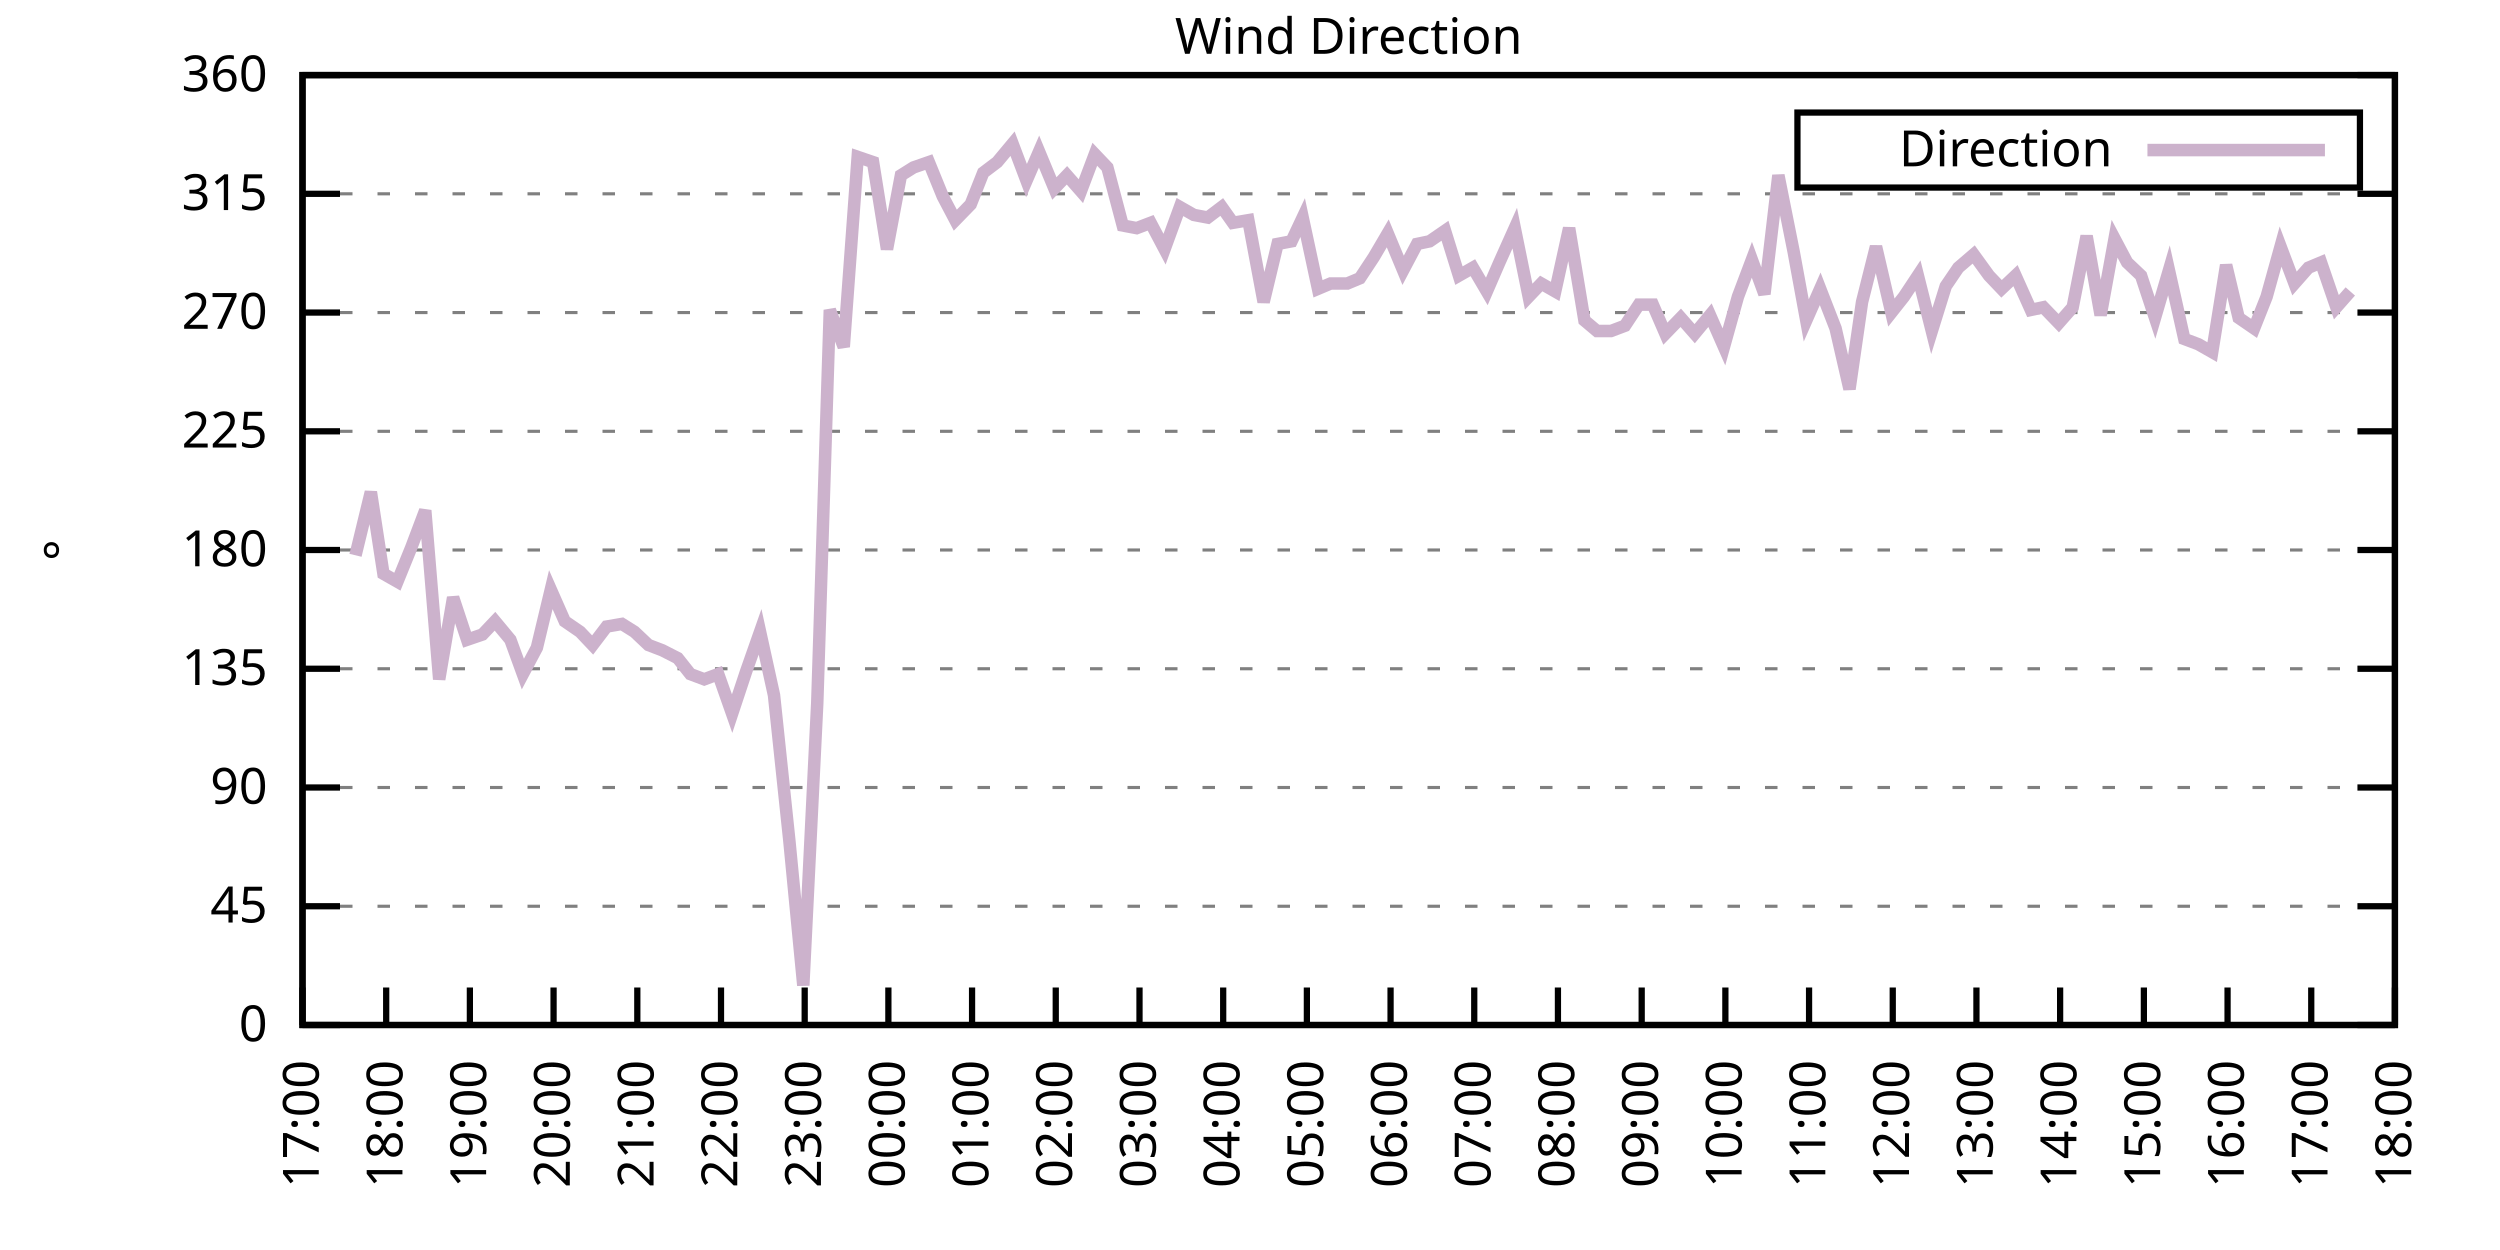
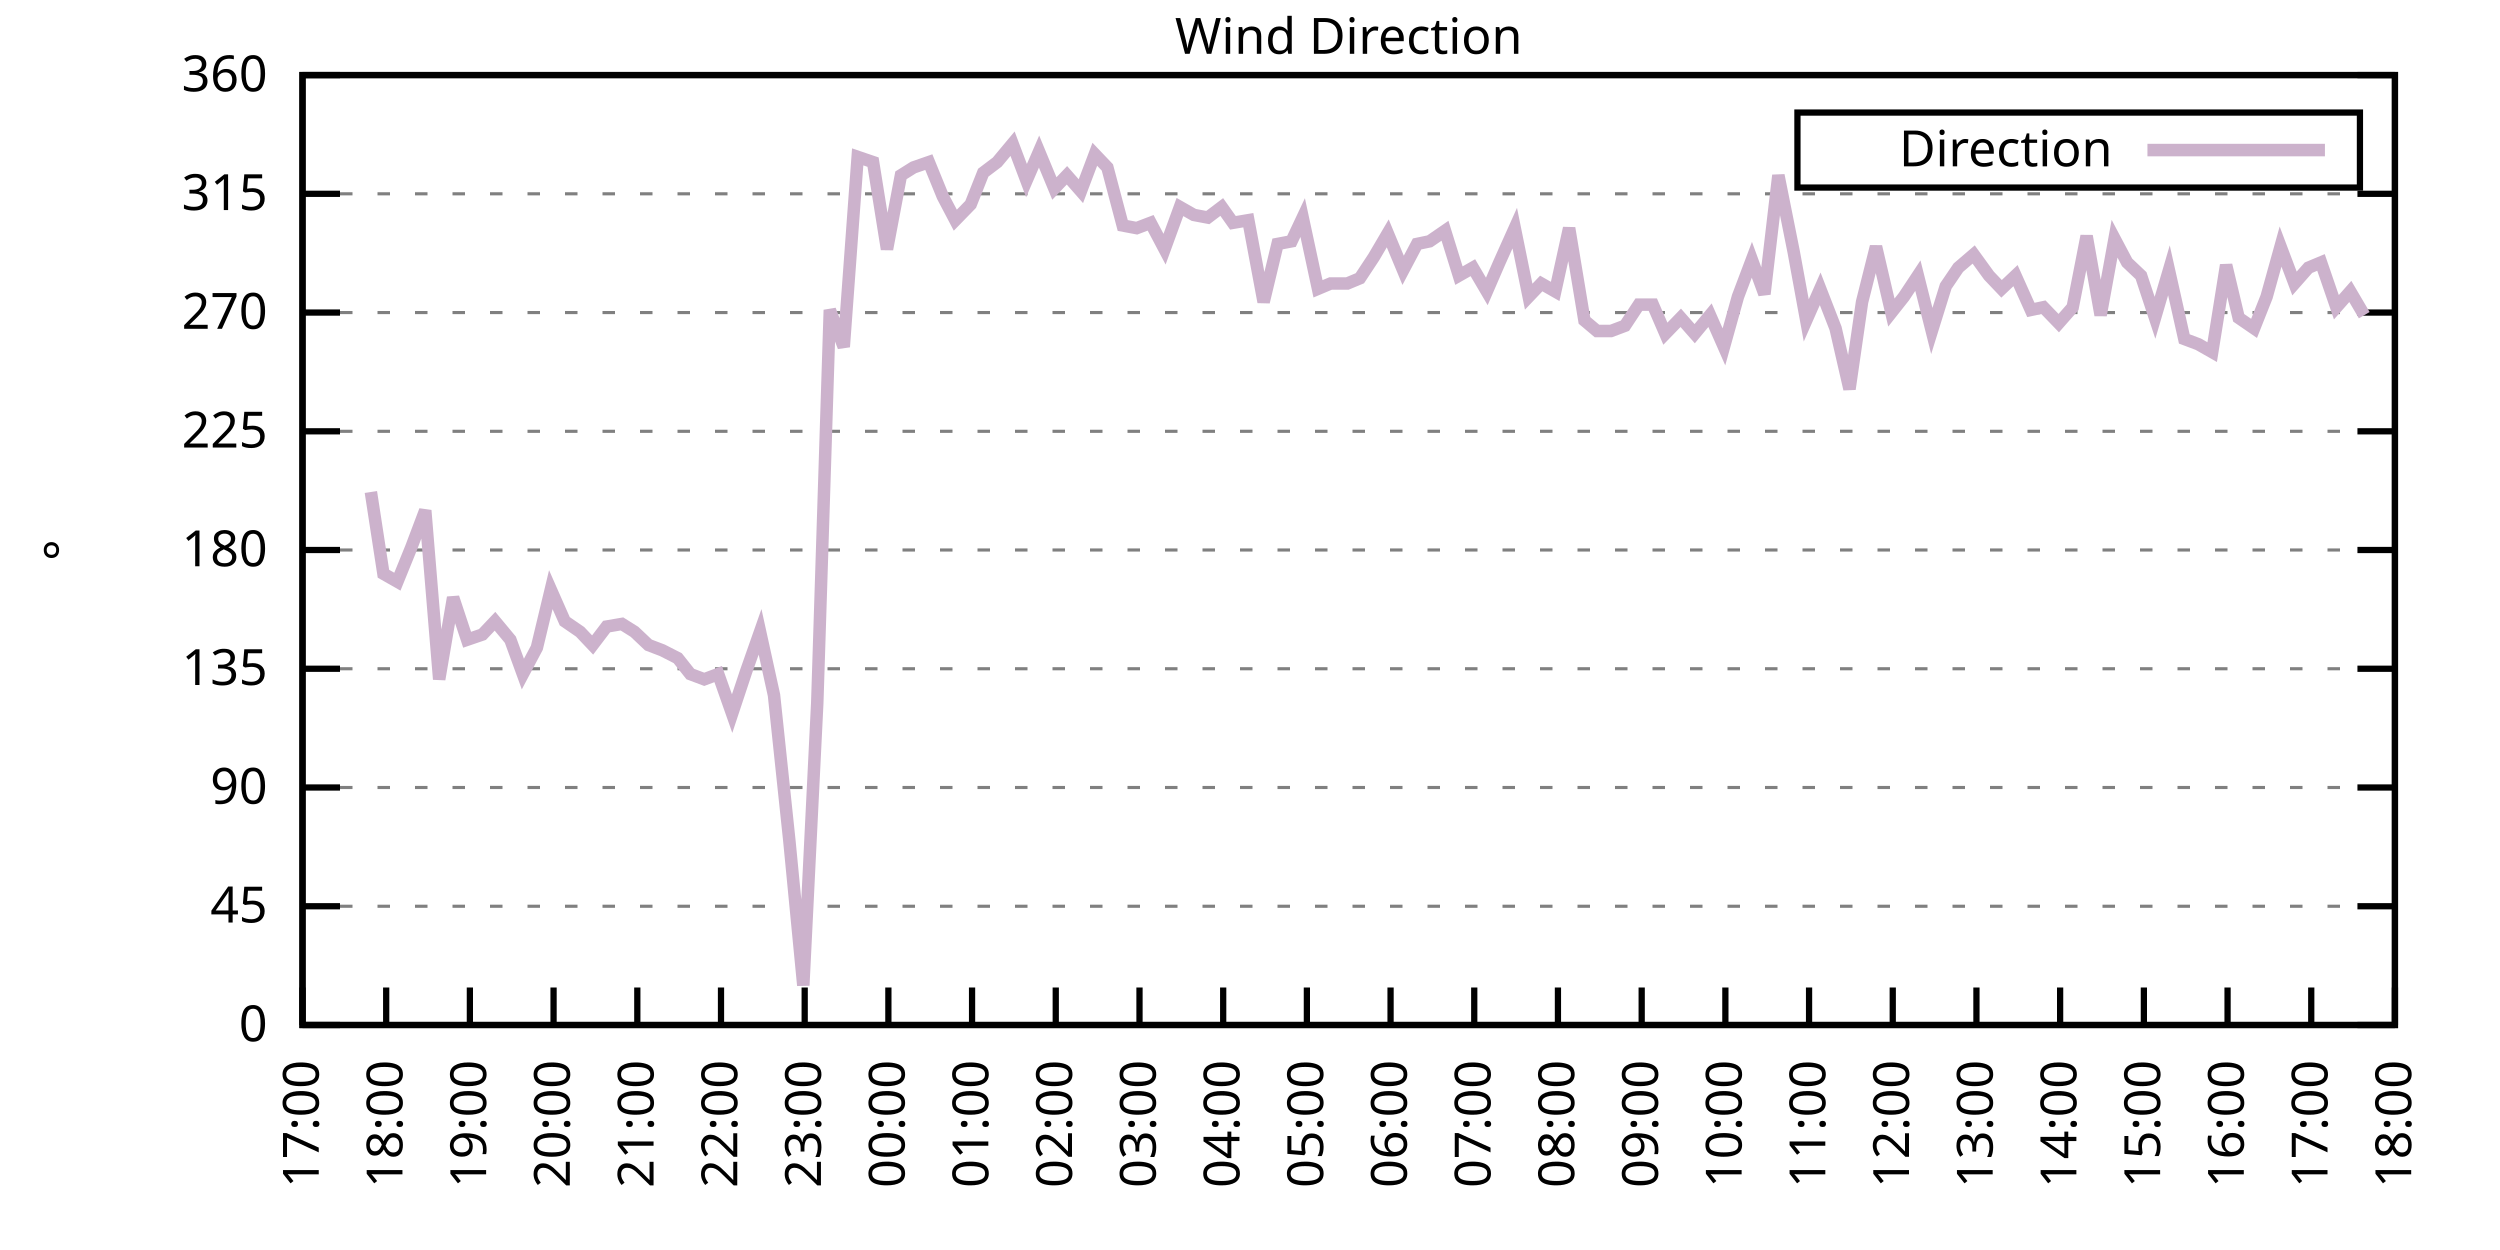
<svg xmlns="http://www.w3.org/2000/svg" xmlns:xlink="http://www.w3.org/1999/xlink" width="400" height="200" viewBox="0 0 400 200">
  <g id="gnuplot_canvas">
    <rect x="0" y="0" width="400" height="200" fill="none" />
    <defs>
      <circle id="gpDot" r="0.5" stroke-width="0.5" stroke="currentColor" />
      <path id="gpPt0" stroke-width="0.333" stroke="currentColor" d="M-1,0 h2 M0,-1 v2" />
      <path id="gpPt1" stroke-width="0.333" stroke="currentColor" d="M-1,-1 L1,1 M1,-1 L-1,1" />
      <path id="gpPt2" stroke-width="0.333" stroke="currentColor" d="M-1,0 L1,0 M0,-1 L0,1 M-1,-1 L1,1 M-1,1 L1,-1" />
      <rect id="gpPt3" stroke-width="0.333" stroke="currentColor" x="-1" y="-1" width="2" height="2" />
      <rect id="gpPt4" stroke-width="0.333" stroke="currentColor" fill="currentColor" x="-1" y="-1" width="2" height="2" />
      <circle id="gpPt5" stroke-width="0.333" stroke="currentColor" cx="0" cy="0" r="1" />
      <use xlink:href="#gpPt5" id="gpPt6" fill="currentColor" stroke="none" />
      <path id="gpPt7" stroke-width="0.333" stroke="currentColor" d="M0,-1.33 L-1.33,0.67 L1.33,0.67 z" />
      <use xlink:href="#gpPt7" id="gpPt8" fill="currentColor" stroke="none" />
      <use xlink:href="#gpPt7" id="gpPt9" stroke="currentColor" transform="rotate(180)" />
      <use xlink:href="#gpPt9" id="gpPt10" fill="currentColor" stroke="none" />
      <use xlink:href="#gpPt3" id="gpPt11" stroke="currentColor" transform="rotate(45)" />
      <use xlink:href="#gpPt11" id="gpPt12" fill="currentColor" stroke="none" />
      <path id="gpPt13" stroke-width="0.333" stroke="currentColor" d="M0,1.330 L1.265,0.411 L0.782,-1.067 L-0.782,-1.076 L-1.265,0.411 z" />
      <use xlink:href="#gpPt13" id="gpPt14" fill="currentColor" stroke="none" />
      <filter id="textbox" filterUnits="objectBoundingBox" x="0" y="0" height="1" width="1">
        <feFlood flood-color="white" flood-opacity="1" result="bgnd" />
        <feComposite in="SourceGraphic" in2="bgnd" operator="atop" />
      </filter>
      <filter id="greybox" filterUnits="objectBoundingBox" x="0" y="0" height="1" width="1">
        <feFlood flood-color="lightgrey" flood-opacity="1" result="grey" />
        <feComposite in="SourceGraphic" in2="grey" operator="atop" />
      </filter>
    </defs>
    <g fill="none" color="white" stroke="currentColor" stroke-width="1.00" stroke-linecap="butt" stroke-linejoin="miter">
</g>
    <g fill="none" color="black" stroke="currentColor" stroke-width="1.00" stroke-linecap="butt" stroke-linejoin="miter">
      <g stroke="none" shape-rendering="crispEdges">
        <polygon fill="rgb(255, 255, 255)" points="48.40,164.00 383.18,164.00 383.18,12.02 48.40,12.02 " />
      </g>
    </g>
    <g fill="none" color="black" stroke="currentColor" stroke-width="1.00" stroke-linecap="butt" stroke-linejoin="miter">
</g>
    <g fill="none" color="black" stroke="black" stroke-width="0.50" stroke-linecap="butt" stroke-linejoin="miter">
</g>
    <g fill="none" color="gray" stroke="currentColor" stroke-width="0.50" stroke-linecap="butt" stroke-linejoin="miter">
      <path stroke="gray" stroke-dasharray="2,4" class="gridline" d="M48.40,164.00 L383.19,164.00  " />
    </g>
    <g fill="none" color="gray" stroke="gray" stroke-width="1.00" stroke-linecap="butt" stroke-linejoin="miter">
</g>
    <g fill="none" color="black" stroke="currentColor" stroke-width="1.00" stroke-linecap="butt" stroke-linejoin="miter">
      <path stroke="black" d="M48.40,164.00 L54.40,164.00 M383.19,164.00 L377.19,164.00  " />
      <g transform="translate(42.80,166.60)" stroke="none" fill="black" font-family="Sans" font-size="8.00" text-anchor="end">
        <text>
          <tspan font-family="Sans"> 0</tspan>
        </text>
      </g>
    </g>
    <g fill="none" color="black" stroke="currentColor" stroke-width="1.00" stroke-linecap="butt" stroke-linejoin="miter">
</g>
    <g fill="none" color="black" stroke="black" stroke-width="0.50" stroke-linecap="butt" stroke-linejoin="miter">
</g>
    <g fill="none" color="gray" stroke="currentColor" stroke-width="0.50" stroke-linecap="butt" stroke-linejoin="miter">
      <path stroke="gray" stroke-dasharray="2,4" class="gridline" d="M48.40,145.00 L383.19,145.00  " />
    </g>
    <g fill="none" color="gray" stroke="gray" stroke-width="1.00" stroke-linecap="butt" stroke-linejoin="miter">
</g>
    <g fill="none" color="black" stroke="currentColor" stroke-width="1.00" stroke-linecap="butt" stroke-linejoin="miter">
      <path stroke="black" d="M48.40,145.00 L54.40,145.00 M383.19,145.00 L377.19,145.00  " />
      <g transform="translate(42.80,147.60)" stroke="none" fill="black" font-family="Sans" font-size="8.00" text-anchor="end">
        <text>
          <tspan font-family="Sans"> 45</tspan>
        </text>
      </g>
    </g>
    <g fill="none" color="black" stroke="currentColor" stroke-width="1.00" stroke-linecap="butt" stroke-linejoin="miter">
</g>
    <g fill="none" color="black" stroke="black" stroke-width="0.50" stroke-linecap="butt" stroke-linejoin="miter">
</g>
    <g fill="none" color="gray" stroke="currentColor" stroke-width="0.50" stroke-linecap="butt" stroke-linejoin="miter">
      <path stroke="gray" stroke-dasharray="2,4" class="gridline" d="M48.40,126.00 L383.19,126.00  " />
    </g>
    <g fill="none" color="gray" stroke="gray" stroke-width="1.00" stroke-linecap="butt" stroke-linejoin="miter">
</g>
    <g fill="none" color="black" stroke="currentColor" stroke-width="1.00" stroke-linecap="butt" stroke-linejoin="miter">
      <path stroke="black" d="M48.40,126.00 L54.40,126.00 M383.19,126.00 L377.19,126.00  " />
      <g transform="translate(42.80,128.60)" stroke="none" fill="black" font-family="Sans" font-size="8.00" text-anchor="end">
        <text>
          <tspan font-family="Sans"> 90</tspan>
        </text>
      </g>
    </g>
    <g fill="none" color="black" stroke="currentColor" stroke-width="1.00" stroke-linecap="butt" stroke-linejoin="miter">
</g>
    <g fill="none" color="black" stroke="black" stroke-width="0.50" stroke-linecap="butt" stroke-linejoin="miter">
</g>
    <g fill="none" color="gray" stroke="currentColor" stroke-width="0.50" stroke-linecap="butt" stroke-linejoin="miter">
      <path stroke="gray" stroke-dasharray="2,4" class="gridline" d="M48.40,107.00 L383.19,107.00  " />
    </g>
    <g fill="none" color="gray" stroke="gray" stroke-width="1.00" stroke-linecap="butt" stroke-linejoin="miter">
</g>
    <g fill="none" color="black" stroke="currentColor" stroke-width="1.00" stroke-linecap="butt" stroke-linejoin="miter">
      <path stroke="black" d="M48.40,107.00 L54.40,107.00 M383.19,107.00 L377.19,107.00  " />
      <g transform="translate(42.80,109.60)" stroke="none" fill="black" font-family="Sans" font-size="8.00" text-anchor="end">
        <text>
          <tspan font-family="Sans"> 135</tspan>
        </text>
      </g>
    </g>
    <g fill="none" color="black" stroke="currentColor" stroke-width="1.00" stroke-linecap="butt" stroke-linejoin="miter">
</g>
    <g fill="none" color="black" stroke="black" stroke-width="0.50" stroke-linecap="butt" stroke-linejoin="miter">
</g>
    <g fill="none" color="gray" stroke="currentColor" stroke-width="0.50" stroke-linecap="butt" stroke-linejoin="miter">
      <path stroke="gray" stroke-dasharray="2,4" class="gridline" d="M48.40,88.00 L383.19,88.00  " />
    </g>
    <g fill="none" color="gray" stroke="gray" stroke-width="1.00" stroke-linecap="butt" stroke-linejoin="miter">
</g>
    <g fill="none" color="black" stroke="currentColor" stroke-width="1.00" stroke-linecap="butt" stroke-linejoin="miter">
      <path stroke="black" d="M48.40,88.00 L54.40,88.00 M383.19,88.00 L377.19,88.00  " />
      <g transform="translate(42.80,90.60)" stroke="none" fill="black" font-family="Sans" font-size="8.00" text-anchor="end">
        <text>
          <tspan font-family="Sans"> 180</tspan>
        </text>
      </g>
    </g>
    <g fill="none" color="black" stroke="currentColor" stroke-width="1.00" stroke-linecap="butt" stroke-linejoin="miter">
</g>
    <g fill="none" color="black" stroke="black" stroke-width="0.50" stroke-linecap="butt" stroke-linejoin="miter">
</g>
    <g fill="none" color="gray" stroke="currentColor" stroke-width="0.50" stroke-linecap="butt" stroke-linejoin="miter">
      <path stroke="gray" stroke-dasharray="2,4" class="gridline" d="M48.40,69.01 L383.19,69.01  " />
    </g>
    <g fill="none" color="gray" stroke="gray" stroke-width="1.00" stroke-linecap="butt" stroke-linejoin="miter">
</g>
    <g fill="none" color="black" stroke="currentColor" stroke-width="1.00" stroke-linecap="butt" stroke-linejoin="miter">
      <path stroke="black" d="M48.40,69.01 L54.40,69.01 M383.19,69.01 L377.19,69.01  " />
      <g transform="translate(42.80,71.61)" stroke="none" fill="black" font-family="Sans" font-size="8.00" text-anchor="end">
        <text>
          <tspan font-family="Sans"> 225</tspan>
        </text>
      </g>
    </g>
    <g fill="none" color="black" stroke="currentColor" stroke-width="1.00" stroke-linecap="butt" stroke-linejoin="miter">
</g>
    <g fill="none" color="black" stroke="black" stroke-width="0.50" stroke-linecap="butt" stroke-linejoin="miter">
</g>
    <g fill="none" color="gray" stroke="currentColor" stroke-width="0.50" stroke-linecap="butt" stroke-linejoin="miter">
      <path stroke="gray" stroke-dasharray="2,4" class="gridline" d="M48.40,50.01 L383.19,50.01  " />
    </g>
    <g fill="none" color="gray" stroke="gray" stroke-width="1.00" stroke-linecap="butt" stroke-linejoin="miter">
</g>
    <g fill="none" color="black" stroke="currentColor" stroke-width="1.00" stroke-linecap="butt" stroke-linejoin="miter">
      <path stroke="black" d="M48.40,50.01 L54.40,50.01 M383.19,50.01 L377.19,50.01  " />
      <g transform="translate(42.80,52.61)" stroke="none" fill="black" font-family="Sans" font-size="8.00" text-anchor="end">
        <text>
          <tspan font-family="Sans"> 270</tspan>
        </text>
      </g>
    </g>
    <g fill="none" color="black" stroke="currentColor" stroke-width="1.00" stroke-linecap="butt" stroke-linejoin="miter">
</g>
    <g fill="none" color="black" stroke="black" stroke-width="0.50" stroke-linecap="butt" stroke-linejoin="miter">
</g>
    <g fill="none" color="gray" stroke="currentColor" stroke-width="0.50" stroke-linecap="butt" stroke-linejoin="miter">
      <path stroke="gray" stroke-dasharray="2,4" class="gridline" d="M48.40,31.01 L383.19,31.01  " />
    </g>
    <g fill="none" color="gray" stroke="gray" stroke-width="1.00" stroke-linecap="butt" stroke-linejoin="miter">
</g>
    <g fill="none" color="black" stroke="currentColor" stroke-width="1.00" stroke-linecap="butt" stroke-linejoin="miter">
      <path stroke="black" d="M48.40,31.01 L54.40,31.01 M383.19,31.01 L377.19,31.01  " />
      <g transform="translate(42.80,33.61)" stroke="none" fill="black" font-family="Sans" font-size="8.00" text-anchor="end">
        <text>
          <tspan font-family="Sans"> 315</tspan>
        </text>
      </g>
    </g>
    <g fill="none" color="black" stroke="currentColor" stroke-width="1.00" stroke-linecap="butt" stroke-linejoin="miter">
</g>
    <g fill="none" color="black" stroke="black" stroke-width="0.50" stroke-linecap="butt" stroke-linejoin="miter">
</g>
    <g fill="none" color="gray" stroke="currentColor" stroke-width="0.50" stroke-linecap="butt" stroke-linejoin="miter">
      <path stroke="gray" stroke-dasharray="2,4" class="gridline" d="M48.40,12.01 L383.19,12.01  " />
    </g>
    <g fill="none" color="gray" stroke="gray" stroke-width="1.00" stroke-linecap="butt" stroke-linejoin="miter">
</g>
    <g fill="none" color="black" stroke="currentColor" stroke-width="1.00" stroke-linecap="butt" stroke-linejoin="miter">
      <path stroke="black" d="M48.40,12.01 L54.40,12.01 M383.19,12.01 L377.19,12.01  " />
      <g transform="translate(42.80,14.61)" stroke="none" fill="black" font-family="Sans" font-size="8.00" text-anchor="end">
        <text>
          <tspan font-family="Sans"> 360</tspan>
        </text>
      </g>
    </g>
    <g fill="none" color="black" stroke="currentColor" stroke-width="1.00" stroke-linecap="butt" stroke-linejoin="miter">
      <path stroke="black" d="M48.40,164.00 L48.40,158.00  " />
      <g transform="translate(51.00,169.60) rotate(270.00)" stroke="none" fill="black" font-family="Sans" font-size="8.00" text-anchor="end">
        <text>
          <tspan font-family="Sans">17:00</tspan>
        </text>
      </g>
    </g>
    <g fill="none" color="black" stroke="currentColor" stroke-width="1.00" stroke-linecap="butt" stroke-linejoin="miter">
      <path stroke="black" d="M61.79,164.00 L61.79,158.00  " />
      <g transform="translate(64.39,169.60) rotate(270.00)" stroke="none" fill="black" font-family="Sans" font-size="8.00" text-anchor="end">
        <text>
          <tspan font-family="Sans">18:00</tspan>
        </text>
      </g>
    </g>
    <g fill="none" color="black" stroke="currentColor" stroke-width="1.00" stroke-linecap="butt" stroke-linejoin="miter">
      <path stroke="black" d="M75.18,164.00 L75.18,158.00  " />
      <g transform="translate(77.78,169.60) rotate(270.00)" stroke="none" fill="black" font-family="Sans" font-size="8.00" text-anchor="end">
        <text>
          <tspan font-family="Sans">19:00</tspan>
        </text>
      </g>
    </g>
    <g fill="none" color="black" stroke="currentColor" stroke-width="1.00" stroke-linecap="butt" stroke-linejoin="miter">
      <path stroke="black" d="M88.57,164.00 L88.57,158.00  " />
      <g transform="translate(91.17,169.60) rotate(270.00)" stroke="none" fill="black" font-family="Sans" font-size="8.00" text-anchor="end">
        <text>
          <tspan font-family="Sans">20:00</tspan>
        </text>
      </g>
    </g>
    <g fill="none" color="black" stroke="currentColor" stroke-width="1.00" stroke-linecap="butt" stroke-linejoin="miter">
      <path stroke="black" d="M101.97,164.00 L101.97,158.00  " />
      <g transform="translate(104.57,169.60) rotate(270.00)" stroke="none" fill="black" font-family="Sans" font-size="8.00" text-anchor="end">
        <text>
          <tspan font-family="Sans">21:00</tspan>
        </text>
      </g>
    </g>
    <g fill="none" color="black" stroke="currentColor" stroke-width="1.00" stroke-linecap="butt" stroke-linejoin="miter">
      <path stroke="black" d="M115.36,164.00 L115.36,158.00  " />
      <g transform="translate(117.96,169.60) rotate(270.00)" stroke="none" fill="black" font-family="Sans" font-size="8.00" text-anchor="end">
        <text>
          <tspan font-family="Sans">22:00</tspan>
        </text>
      </g>
    </g>
    <g fill="none" color="black" stroke="currentColor" stroke-width="1.00" stroke-linecap="butt" stroke-linejoin="miter">
      <path stroke="black" d="M128.75,164.00 L128.75,158.00  " />
      <g transform="translate(131.35,169.60) rotate(270.00)" stroke="none" fill="black" font-family="Sans" font-size="8.00" text-anchor="end">
        <text>
          <tspan font-family="Sans">23:00</tspan>
        </text>
      </g>
    </g>
    <g fill="none" color="black" stroke="currentColor" stroke-width="1.00" stroke-linecap="butt" stroke-linejoin="miter">
      <path stroke="black" d="M142.14,164.00 L142.14,158.00  " />
      <g transform="translate(144.74,169.60) rotate(270.00)" stroke="none" fill="black" font-family="Sans" font-size="8.00" text-anchor="end">
        <text>
          <tspan font-family="Sans">00:00</tspan>
        </text>
      </g>
    </g>
    <g fill="none" color="black" stroke="currentColor" stroke-width="1.00" stroke-linecap="butt" stroke-linejoin="miter">
      <path stroke="black" d="M155.53,164.00 L155.53,158.00  " />
      <g transform="translate(158.13,169.60) rotate(270.00)" stroke="none" fill="black" font-family="Sans" font-size="8.00" text-anchor="end">
        <text>
          <tspan font-family="Sans">01:00</tspan>
        </text>
      </g>
    </g>
    <g fill="none" color="black" stroke="currentColor" stroke-width="1.00" stroke-linecap="butt" stroke-linejoin="miter">
      <path stroke="black" d="M168.92,164.00 L168.92,158.00  " />
      <g transform="translate(171.52,169.60) rotate(270.00)" stroke="none" fill="black" font-family="Sans" font-size="8.00" text-anchor="end">
        <text>
          <tspan font-family="Sans">02:00</tspan>
        </text>
      </g>
    </g>
    <g fill="none" color="black" stroke="currentColor" stroke-width="1.00" stroke-linecap="butt" stroke-linejoin="miter">
      <path stroke="black" d="M182.32,164.00 L182.32,158.00  " />
      <g transform="translate(184.92,169.60) rotate(270.00)" stroke="none" fill="black" font-family="Sans" font-size="8.00" text-anchor="end">
        <text>
          <tspan font-family="Sans">03:00</tspan>
        </text>
      </g>
    </g>
    <g fill="none" color="black" stroke="currentColor" stroke-width="1.00" stroke-linecap="butt" stroke-linejoin="miter">
      <path stroke="black" d="M195.71,164.00 L195.71,158.00  " />
      <g transform="translate(198.31,169.60) rotate(270.00)" stroke="none" fill="black" font-family="Sans" font-size="8.00" text-anchor="end">
        <text>
          <tspan font-family="Sans">04:00</tspan>
        </text>
      </g>
    </g>
    <g fill="none" color="black" stroke="currentColor" stroke-width="1.00" stroke-linecap="butt" stroke-linejoin="miter">
      <path stroke="black" d="M209.10,164.00 L209.10,158.00  " />
      <g transform="translate(211.70,169.60) rotate(270.00)" stroke="none" fill="black" font-family="Sans" font-size="8.00" text-anchor="end">
        <text>
          <tspan font-family="Sans">05:00</tspan>
        </text>
      </g>
    </g>
    <g fill="none" color="black" stroke="currentColor" stroke-width="1.00" stroke-linecap="butt" stroke-linejoin="miter">
      <path stroke="black" d="M222.49,164.00 L222.49,158.00  " />
      <g transform="translate(225.09,169.60) rotate(270.00)" stroke="none" fill="black" font-family="Sans" font-size="8.00" text-anchor="end">
        <text>
          <tspan font-family="Sans">06:00</tspan>
        </text>
      </g>
    </g>
    <g fill="none" color="black" stroke="currentColor" stroke-width="1.00" stroke-linecap="butt" stroke-linejoin="miter">
      <path stroke="black" d="M235.88,164.00 L235.88,158.00  " />
      <g transform="translate(238.48,169.60) rotate(270.00)" stroke="none" fill="black" font-family="Sans" font-size="8.00" text-anchor="end">
        <text>
          <tspan font-family="Sans">07:00</tspan>
        </text>
      </g>
    </g>
    <g fill="none" color="black" stroke="currentColor" stroke-width="1.00" stroke-linecap="butt" stroke-linejoin="miter">
      <path stroke="black" d="M249.27,164.00 L249.27,158.00  " />
      <g transform="translate(251.87,169.60) rotate(270.00)" stroke="none" fill="black" font-family="Sans" font-size="8.00" text-anchor="end">
        <text>
          <tspan font-family="Sans">08:00</tspan>
        </text>
      </g>
    </g>
    <g fill="none" color="black" stroke="currentColor" stroke-width="1.00" stroke-linecap="butt" stroke-linejoin="miter">
      <path stroke="black" d="M262.67,164.00 L262.67,158.00  " />
      <g transform="translate(265.27,169.60) rotate(270.00)" stroke="none" fill="black" font-family="Sans" font-size="8.00" text-anchor="end">
        <text>
          <tspan font-family="Sans">09:00</tspan>
        </text>
      </g>
    </g>
    <g fill="none" color="black" stroke="currentColor" stroke-width="1.00" stroke-linecap="butt" stroke-linejoin="miter">
      <path stroke="black" d="M276.06,164.00 L276.06,158.00  " />
      <g transform="translate(278.66,169.60) rotate(270.00)" stroke="none" fill="black" font-family="Sans" font-size="8.00" text-anchor="end">
        <text>
          <tspan font-family="Sans">10:00</tspan>
        </text>
      </g>
    </g>
    <g fill="none" color="black" stroke="currentColor" stroke-width="1.00" stroke-linecap="butt" stroke-linejoin="miter">
      <path stroke="black" d="M289.45,164.00 L289.45,158.00  " />
      <g transform="translate(292.05,169.60) rotate(270.00)" stroke="none" fill="black" font-family="Sans" font-size="8.00" text-anchor="end">
        <text>
          <tspan font-family="Sans">11:00</tspan>
        </text>
      </g>
    </g>
    <g fill="none" color="black" stroke="currentColor" stroke-width="1.00" stroke-linecap="butt" stroke-linejoin="miter">
      <path stroke="black" d="M302.84,164.00 L302.84,158.00  " />
      <g transform="translate(305.44,169.60) rotate(270.00)" stroke="none" fill="black" font-family="Sans" font-size="8.00" text-anchor="end">
        <text>
          <tspan font-family="Sans">12:00</tspan>
        </text>
      </g>
    </g>
    <g fill="none" color="black" stroke="currentColor" stroke-width="1.00" stroke-linecap="butt" stroke-linejoin="miter">
      <path stroke="black" d="M316.23,164.00 L316.23,158.00  " />
      <g transform="translate(318.83,169.60) rotate(270.00)" stroke="none" fill="black" font-family="Sans" font-size="8.00" text-anchor="end">
        <text>
          <tspan font-family="Sans">13:00</tspan>
        </text>
      </g>
    </g>
    <g fill="none" color="black" stroke="currentColor" stroke-width="1.00" stroke-linecap="butt" stroke-linejoin="miter">
      <path stroke="black" d="M329.62,164.00 L329.62,158.00  " />
      <g transform="translate(332.22,169.60) rotate(270.00)" stroke="none" fill="black" font-family="Sans" font-size="8.00" text-anchor="end">
        <text>
          <tspan font-family="Sans">14:00</tspan>
        </text>
      </g>
    </g>
    <g fill="none" color="black" stroke="currentColor" stroke-width="1.00" stroke-linecap="butt" stroke-linejoin="miter">
      <path stroke="black" d="M343.02,164.00 L343.02,158.00  " />
      <g transform="translate(345.62,169.60) rotate(270.00)" stroke="none" fill="black" font-family="Sans" font-size="8.00" text-anchor="end">
        <text>
          <tspan font-family="Sans">15:00</tspan>
        </text>
      </g>
    </g>
    <g fill="none" color="black" stroke="currentColor" stroke-width="1.00" stroke-linecap="butt" stroke-linejoin="miter">
      <path stroke="black" d="M356.41,164.00 L356.41,158.00  " />
      <g transform="translate(359.01,169.60) rotate(270.00)" stroke="none" fill="black" font-family="Sans" font-size="8.00" text-anchor="end">
        <text>
          <tspan font-family="Sans">16:00</tspan>
        </text>
      </g>
    </g>
    <g fill="none" color="black" stroke="currentColor" stroke-width="1.00" stroke-linecap="butt" stroke-linejoin="miter">
      <path stroke="black" d="M369.80,164.00 L369.80,158.00  " />
      <g transform="translate(372.40,169.60) rotate(270.00)" stroke="none" fill="black" font-family="Sans" font-size="8.00" text-anchor="end">
        <text>
          <tspan font-family="Sans">17:00</tspan>
        </text>
      </g>
    </g>
    <g fill="none" color="black" stroke="currentColor" stroke-width="1.00" stroke-linecap="butt" stroke-linejoin="miter">
      <path stroke="black" d="M383.19,164.00 L383.19,158.00  " />
      <g transform="translate(385.79,169.60) rotate(270.00)" stroke="none" fill="black" font-family="Sans" font-size="8.00" text-anchor="end">
        <text>
          <tspan font-family="Sans">18:00</tspan>
        </text>
      </g>
    </g>
    <g fill="none" color="black" stroke="currentColor" stroke-width="1.00" stroke-linecap="butt" stroke-linejoin="miter">
</g>
    <g fill="none" color="black" stroke="currentColor" stroke-width="1.00" stroke-linecap="butt" stroke-linejoin="miter">
      <path stroke="black" d="M48.40,12.01 L48.40,164.00 L383.19,164.00 L383.19,12.01 L48.40,12.01 Z  " />
    </g>
    <g fill="none" color="black" stroke="currentColor" stroke-width="1.00" stroke-linecap="butt" stroke-linejoin="miter">
</g>
    <g fill="none" color="black" stroke="currentColor" stroke-width="1.00" stroke-linecap="butt" stroke-linejoin="miter">
      <path stroke="black" d="M287.59,30.01 L287.59,18.01 L377.59,18.01 L377.59,30.01 L287.59,30.01 Z  " />
    </g>
    <g id="Wind_direction_plot_1">
      <g fill="none" color="white" stroke="black" stroke-width="2.00" stroke-linecap="butt" stroke-linejoin="miter">
</g>
      <g fill="none" color="black" stroke="currentColor" stroke-width="2.00" stroke-linecap="butt" stroke-linejoin="miter">
        <g transform="translate(337.99,26.61)" stroke="none" fill="black" font-family="Sans" font-size="8.00" text-anchor="end">
          <text>
            <tspan font-family="Sans">Direction</tspan>
          </text>
        </g>
      </g>
      <g fill="none" color="black" stroke="currentColor" stroke-width="2.00" stroke-linecap="butt" stroke-linejoin="miter">
-         <path stroke="rgb(204, 178, 204)" d="M343.59,24.01 L371.99,24.01 M56.88,88.85 L59.34,78.72 L61.35,91.80 L63.58,93.07 L65.81,87.58 L68.04,81.67   L70.27,108.69 L72.50,95.60 L74.74,102.36 L77.19,101.52 L79.20,99.40 L81.66,102.36 L83.66,107.85 L85.90,103.63   L88.13,94.34 L90.36,99.40 L92.82,101.09 L94.82,103.20 L97.06,100.25 L99.51,99.83 L101.52,101.09 L103.75,103.20   L105.98,104.05 L108.44,105.31 L110.45,107.85 L112.68,108.69 L114.91,107.85 L117.14,114.18 L119.38,107.43 L121.61,101.09   L123.84,111.23 L126.29,134.45 L128.53,157.67 L130.76,112.49 L132.77,49.59 L135.00,55.50 L137.23,25.10 L139.69,25.94   L141.92,39.87 L144.15,28.05 L146.16,26.79 L148.61,25.94 L150.85,31.43 L152.85,35.23 L155.31,32.70 L157.32,27.63   L159.55,25.94 L162.01,22.99 L164.24,28.90 L166.25,24.25 L168.70,30.16 L170.71,28.05 L172.94,30.59 L175.17,24.68   L177.18,26.79 L179.64,36.08 L181.87,36.50 L184.10,35.65 L186.33,39.87 L188.79,33.12 L191.02,34.39 L193.25,34.81   L195.48,33.12 L197.27,35.65 L199.73,35.23 L202.18,48.32 L204.41,39.03 L206.64,38.61 L208.43,34.81 L210.88,46.21   L212.89,45.36 L215.57,45.36 L217.58,44.52 L219.81,41.14 L222.04,37.34 L224.50,43.25 L226.73,39.03 L228.74,38.61   L231.20,36.92 L233.43,44.10 L235.66,42.83 L237.89,46.63 L239.90,41.99 L242.36,36.50 L244.59,47.47 L246.60,45.36   L248.83,46.63 L251.06,36.50 L253.51,51.27 L255.52,52.96 L257.76,52.96 L259.99,52.12 L262.22,48.74 L264.45,48.74   L266.46,53.39 L268.92,50.85 L271.15,53.39 L273.60,50.43 L275.83,55.50 L278.07,47.47 L280.30,41.56 L282.31,47.05   L284.54,28.05 L286.99,40.30 L289.00,51.27 L291.23,46.21 L293.69,52.54 L295.92,62.25 L297.93,48.32 L300.16,39.45   L302.62,50.01 L304.63,47.47 L306.86,44.10 L309.09,52.96 L311.32,45.79 L313.33,42.83 L315.79,40.72 L318.24,44.10   L320.25,46.21 L322.48,44.10 L324.94,49.59 L326.95,49.16 L329.40,51.70 L331.63,49.16 L333.86,37.76 L336.10,50.43   L338.33,38.19 L340.34,41.99 L342.57,44.10 L344.80,50.85 L347.03,43.25 L349.49,54.23 L351.72,55.07 L353.95,56.34   L356.18,42.41 L358.19,50.85 L360.65,52.54 L362.66,47.47 L364.89,39.45 L367.12,45.36 L369.35,42.83 L371.36,41.99   L373.82,49.16 L376.05,46.63  " />
+         <path stroke="rgb(204, 178, 204)" d="M343.59,24.01 L371.99,24.01 M59.34,78.72 L61.35,91.80 L63.58,93.07 L65.81,87.58 L68.04,81.67 L70.27,108.69   L72.50,95.60 L74.74,102.36 L77.19,101.52 L79.20,99.40 L81.66,102.36 L83.66,107.85 L85.90,103.63 L88.13,94.34   L90.36,99.40 L92.82,101.09 L94.82,103.20 L97.06,100.25 L99.51,99.83 L101.52,101.09 L103.75,103.20 L105.98,104.05   L108.44,105.31 L110.45,107.85 L112.68,108.69 L114.91,107.85 L117.14,114.18 L119.38,107.43 L121.61,101.09 L123.84,111.23   L126.29,134.45 L128.53,157.67 L130.76,112.49 L132.77,49.59 L135.00,55.50 L137.23,25.10 L139.69,25.94 L141.92,39.87   L144.15,28.05 L146.16,26.79 L148.61,25.94 L150.85,31.43 L152.85,35.23 L155.31,32.70 L157.32,27.63 L159.55,25.94   L162.01,22.99 L164.24,28.90 L166.25,24.25 L168.70,30.16 L170.71,28.05 L172.94,30.59 L175.17,24.68 L177.18,26.79   L179.64,36.08 L181.87,36.50 L184.10,35.65 L186.33,39.87 L188.79,33.12 L191.02,34.39 L193.25,34.81 L195.48,33.12   L197.27,35.65 L199.73,35.23 L202.18,48.32 L204.41,39.03 L206.64,38.61 L208.43,34.81 L210.88,46.21 L212.89,45.36   L215.57,45.36 L217.58,44.52 L219.81,41.14 L222.04,37.34 L224.50,43.25 L226.73,39.03 L228.74,38.61 L231.20,36.92   L233.43,44.10 L235.66,42.83 L237.89,46.63 L239.90,41.99 L242.36,36.50 L244.59,47.47 L246.60,45.36 L248.83,46.63   L251.06,36.50 L253.51,51.27 L255.52,52.96 L257.76,52.96 L259.99,52.12 L262.22,48.74 L264.45,48.74 L266.46,53.39   L268.92,50.85 L271.15,53.39 L273.60,50.43 L275.83,55.50 L278.07,47.47 L280.30,41.56 L282.31,47.05 L284.54,28.05   L286.99,40.30 L289.00,51.27 L291.23,46.21 L293.69,52.54 L295.92,62.25 L297.93,48.32 L300.16,39.45 L302.62,50.01   L304.63,47.47 L306.86,44.10 L309.09,52.96 L311.32,45.79 L313.33,42.83 L315.79,40.72 L318.24,44.10 L320.25,46.21   L322.48,44.10 L324.94,49.59 L326.95,49.16 L329.40,51.70 L331.63,49.16 L333.86,37.76 L336.10,50.43 L338.33,38.19   L340.34,41.99 L342.57,44.10 L344.80,50.85 L347.03,43.25 L349.49,54.23 L351.72,55.07 L353.95,56.34 L356.18,42.41   L358.19,50.85 L360.65,52.54 L362.66,47.47 L364.89,39.45 L367.12,45.36 L369.35,42.83 L371.36,41.99 L373.82,49.16   L376.05,46.63 L378.28,50.43  " />
      </g>
    </g>
    <g fill="none" color="black" stroke="currentColor" stroke-width="2.00" stroke-linecap="butt" stroke-linejoin="miter">
</g>
    <g fill="none" color="black" stroke="black" stroke-width="1.00" stroke-linecap="butt" stroke-linejoin="miter">
</g>
    <g fill="none" color="black" stroke="currentColor" stroke-width="1.00" stroke-linecap="butt" stroke-linejoin="miter">
      <path stroke="black" d="M48.40,12.01 L48.40,164.00 L383.19,164.00 L383.19,12.01 L48.40,12.01 Z  " />
      <g transform="translate(12.80,88.01) rotate(270.00)" stroke="none" fill="black" font-family="Sans" font-size="8.00" text-anchor="middle">
        <text>
          <tspan font-family="Sans">°</tspan>
        </text>
      </g>
    </g>
    <g fill="none" color="black" stroke="currentColor" stroke-width="1.00" stroke-linecap="butt" stroke-linejoin="miter">
</g>
    <g fill="none" color="black" stroke="currentColor" stroke-width="1.00" stroke-linecap="butt" stroke-linejoin="miter">
      <g transform="translate(215.79,8.61)" stroke="none" fill="black" font-family="Sans" font-size="8.00" text-anchor="middle">
        <text>
          <tspan font-family="Sans">Wind Direction</tspan>
        </text>
      </g>
    </g>
    <g fill="none" color="black" stroke="currentColor" stroke-width="1.00" stroke-linecap="butt" stroke-linejoin="miter">
</g>
  </g>
</svg>
